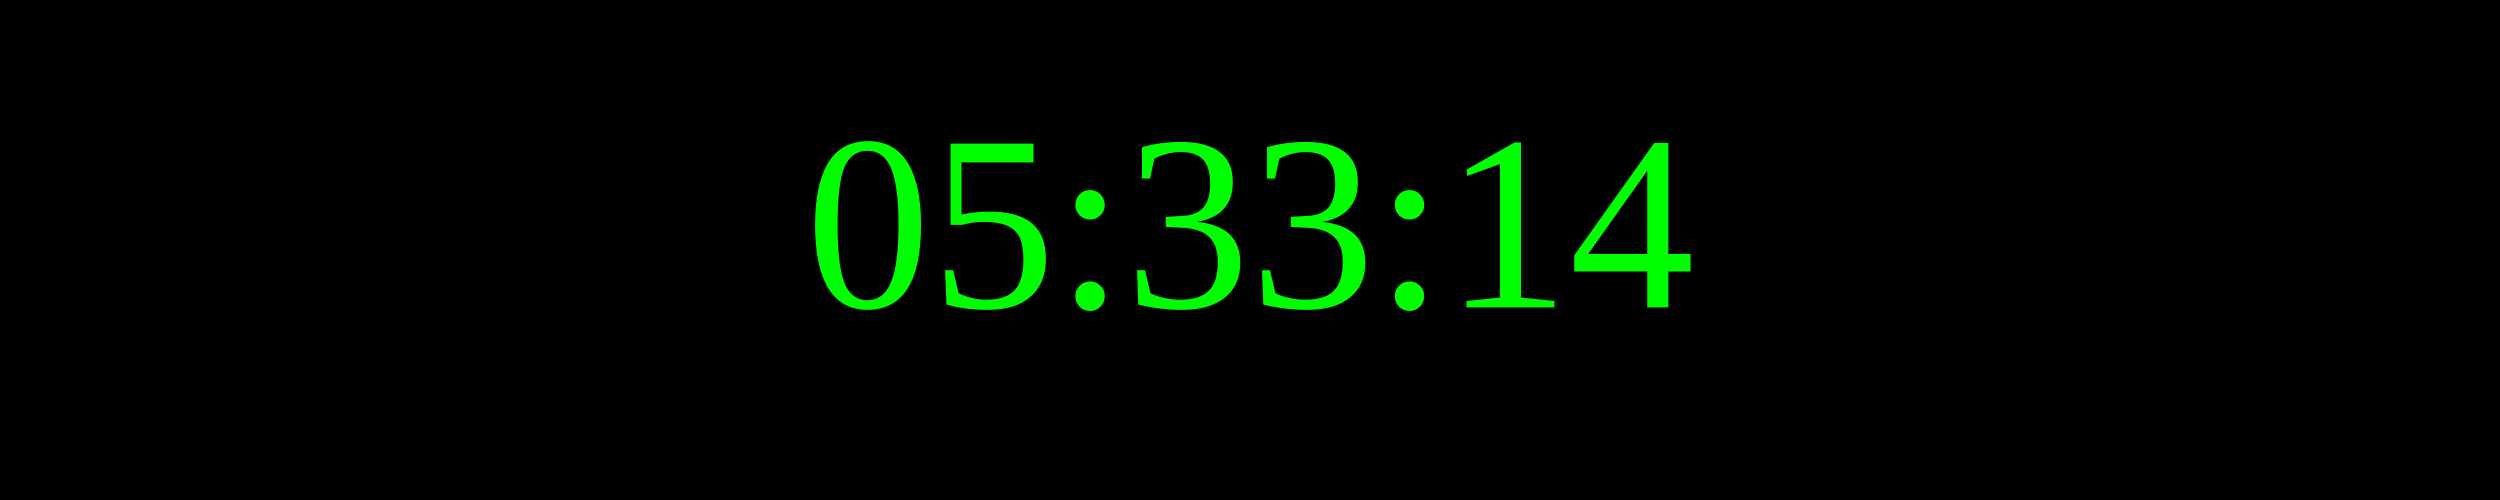
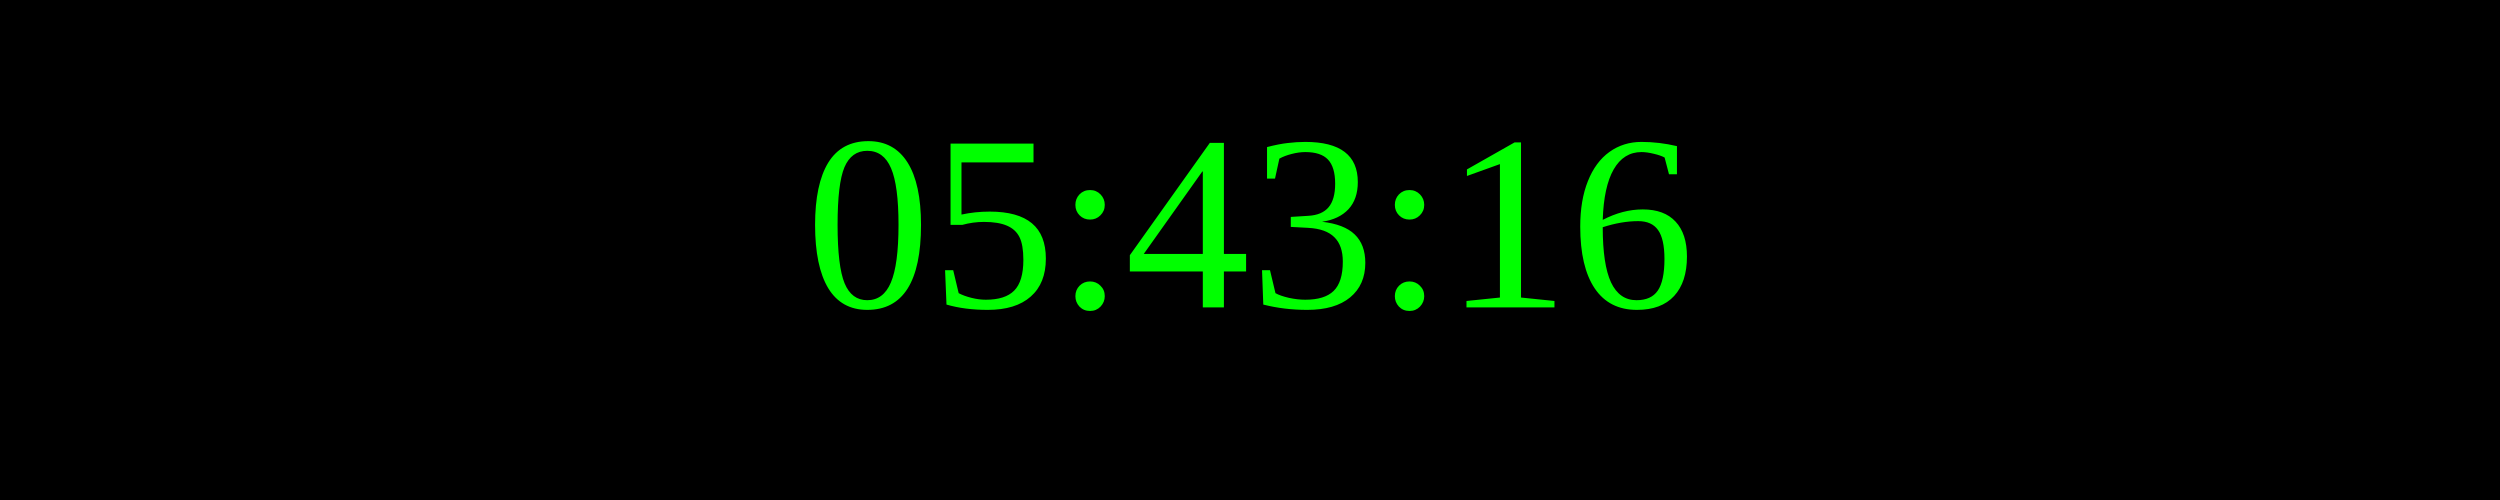
<svg xmlns="http://www.w3.org/2000/svg" width="250" height="50">
  <rect width="100%" height="100%" fill="black" />
  <text x="50%" y="50%" font-size="25" fill="lime" text-anchor="middle" dominant-baseline="middle">
- 05:33:14
+ 05:43:16
</text>
</svg>
